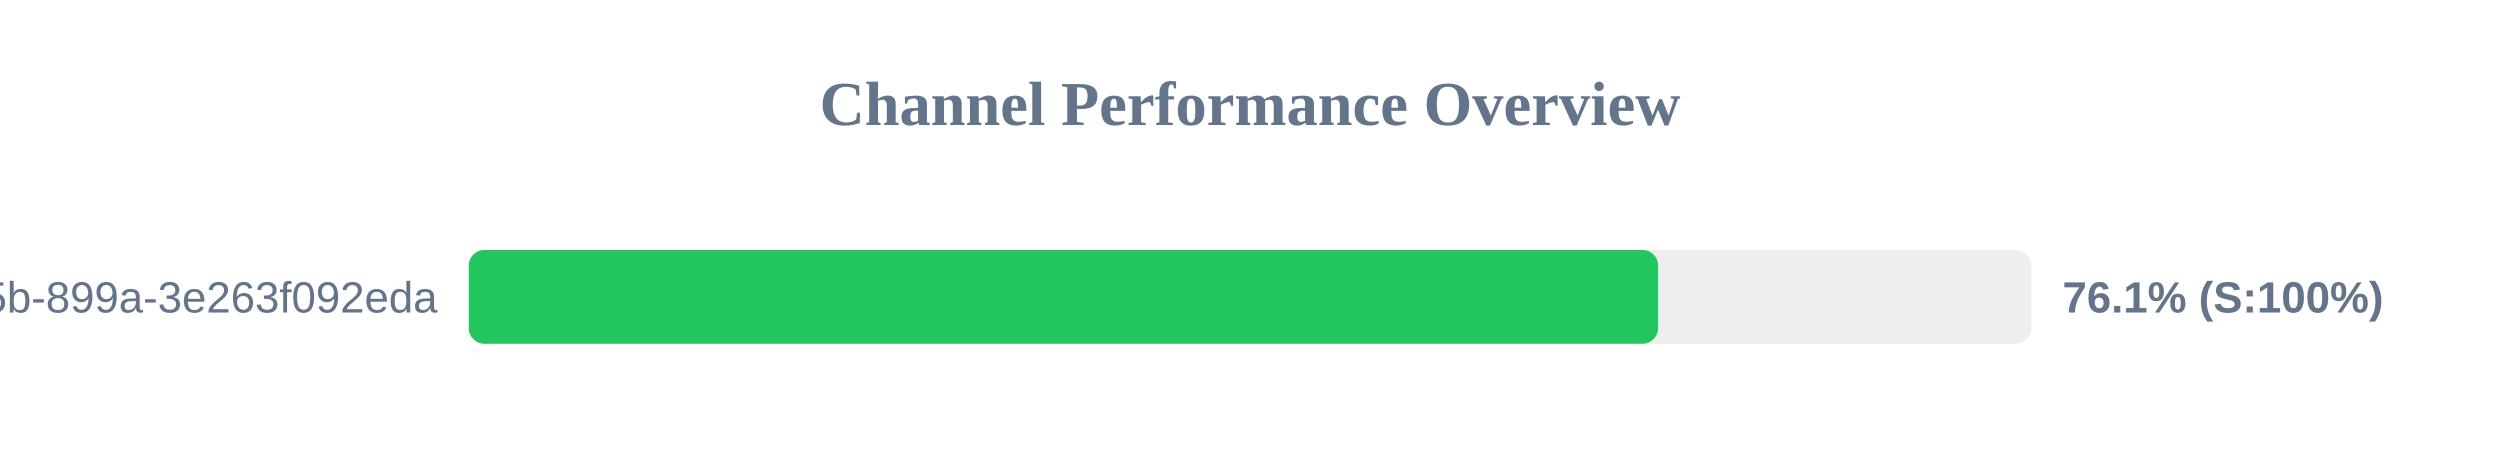
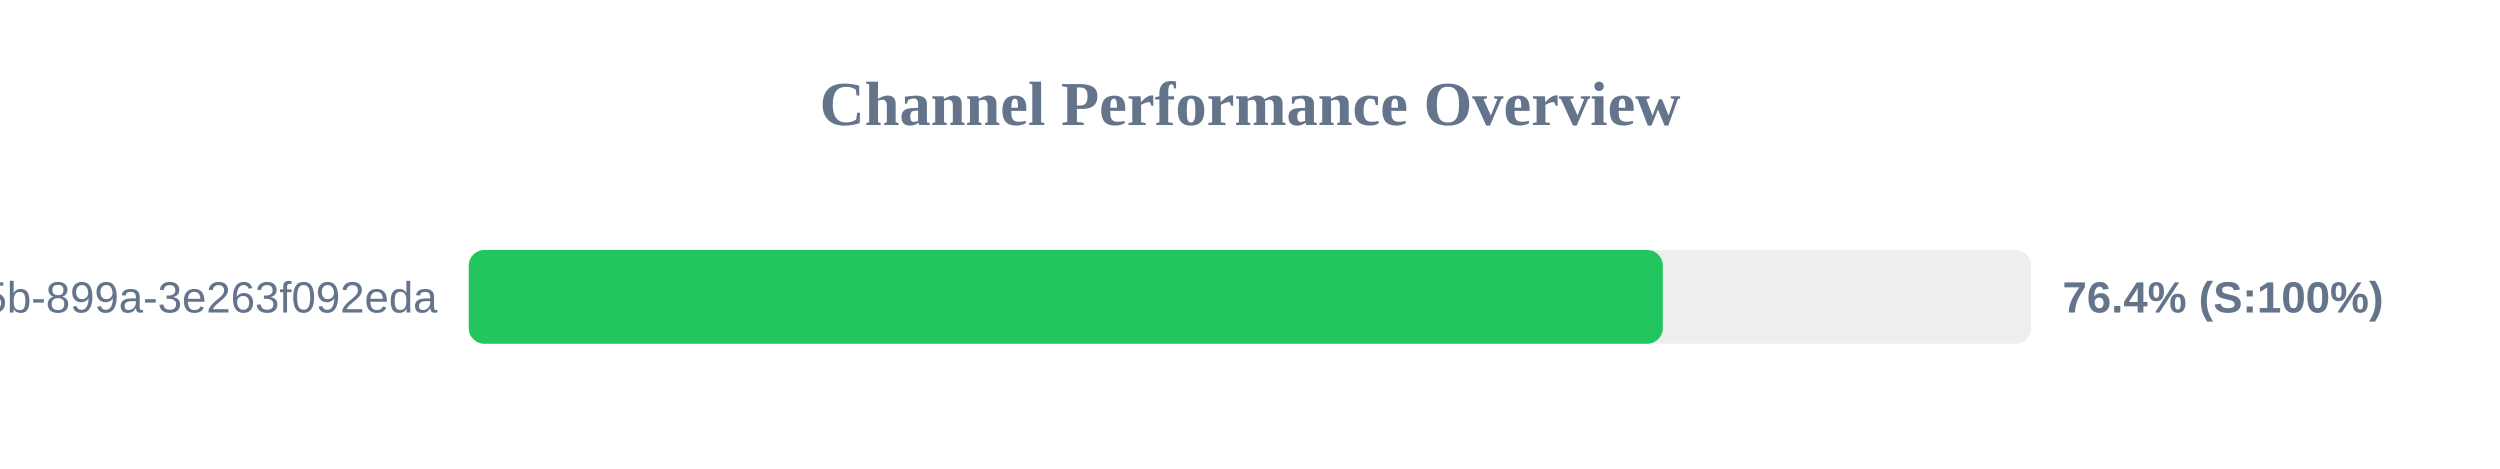
<svg xmlns="http://www.w3.org/2000/svg" width="800" height="150" version="1.1">
  <style>
        .row { font: 14px Arial; fill: #64748b; }
        .score { font: bold 14px Arial; fill: #64748b; }
    </style>
  <text x="400" y="40" text-anchor="middle" font-size="20px" font-weight="bold" fill="#64748b">Channel Performance Overview</text>
  <rect x="150" y="80" width="500" height="30" fill="#eee" rx="5" />
-   <rect x="150" y="80" width="380.6" height="30" fill="#22c55e" rx="5" />
+   <rect x="150" y="80" width="382.1" height="30" fill="#22c55e" rx="5" />
  <text x="140" y="100" text-anchor="end" class="row">?uuid=6bf726db-fb0b-405b-899a-3e263f092eda</text>
-   <text x="660" y="100" text-anchor="start" class="score">76.1% (S:100%)</text>
+   <text x="660" y="100" text-anchor="start" class="score">76.4% (S:100%)</text>
</svg>
